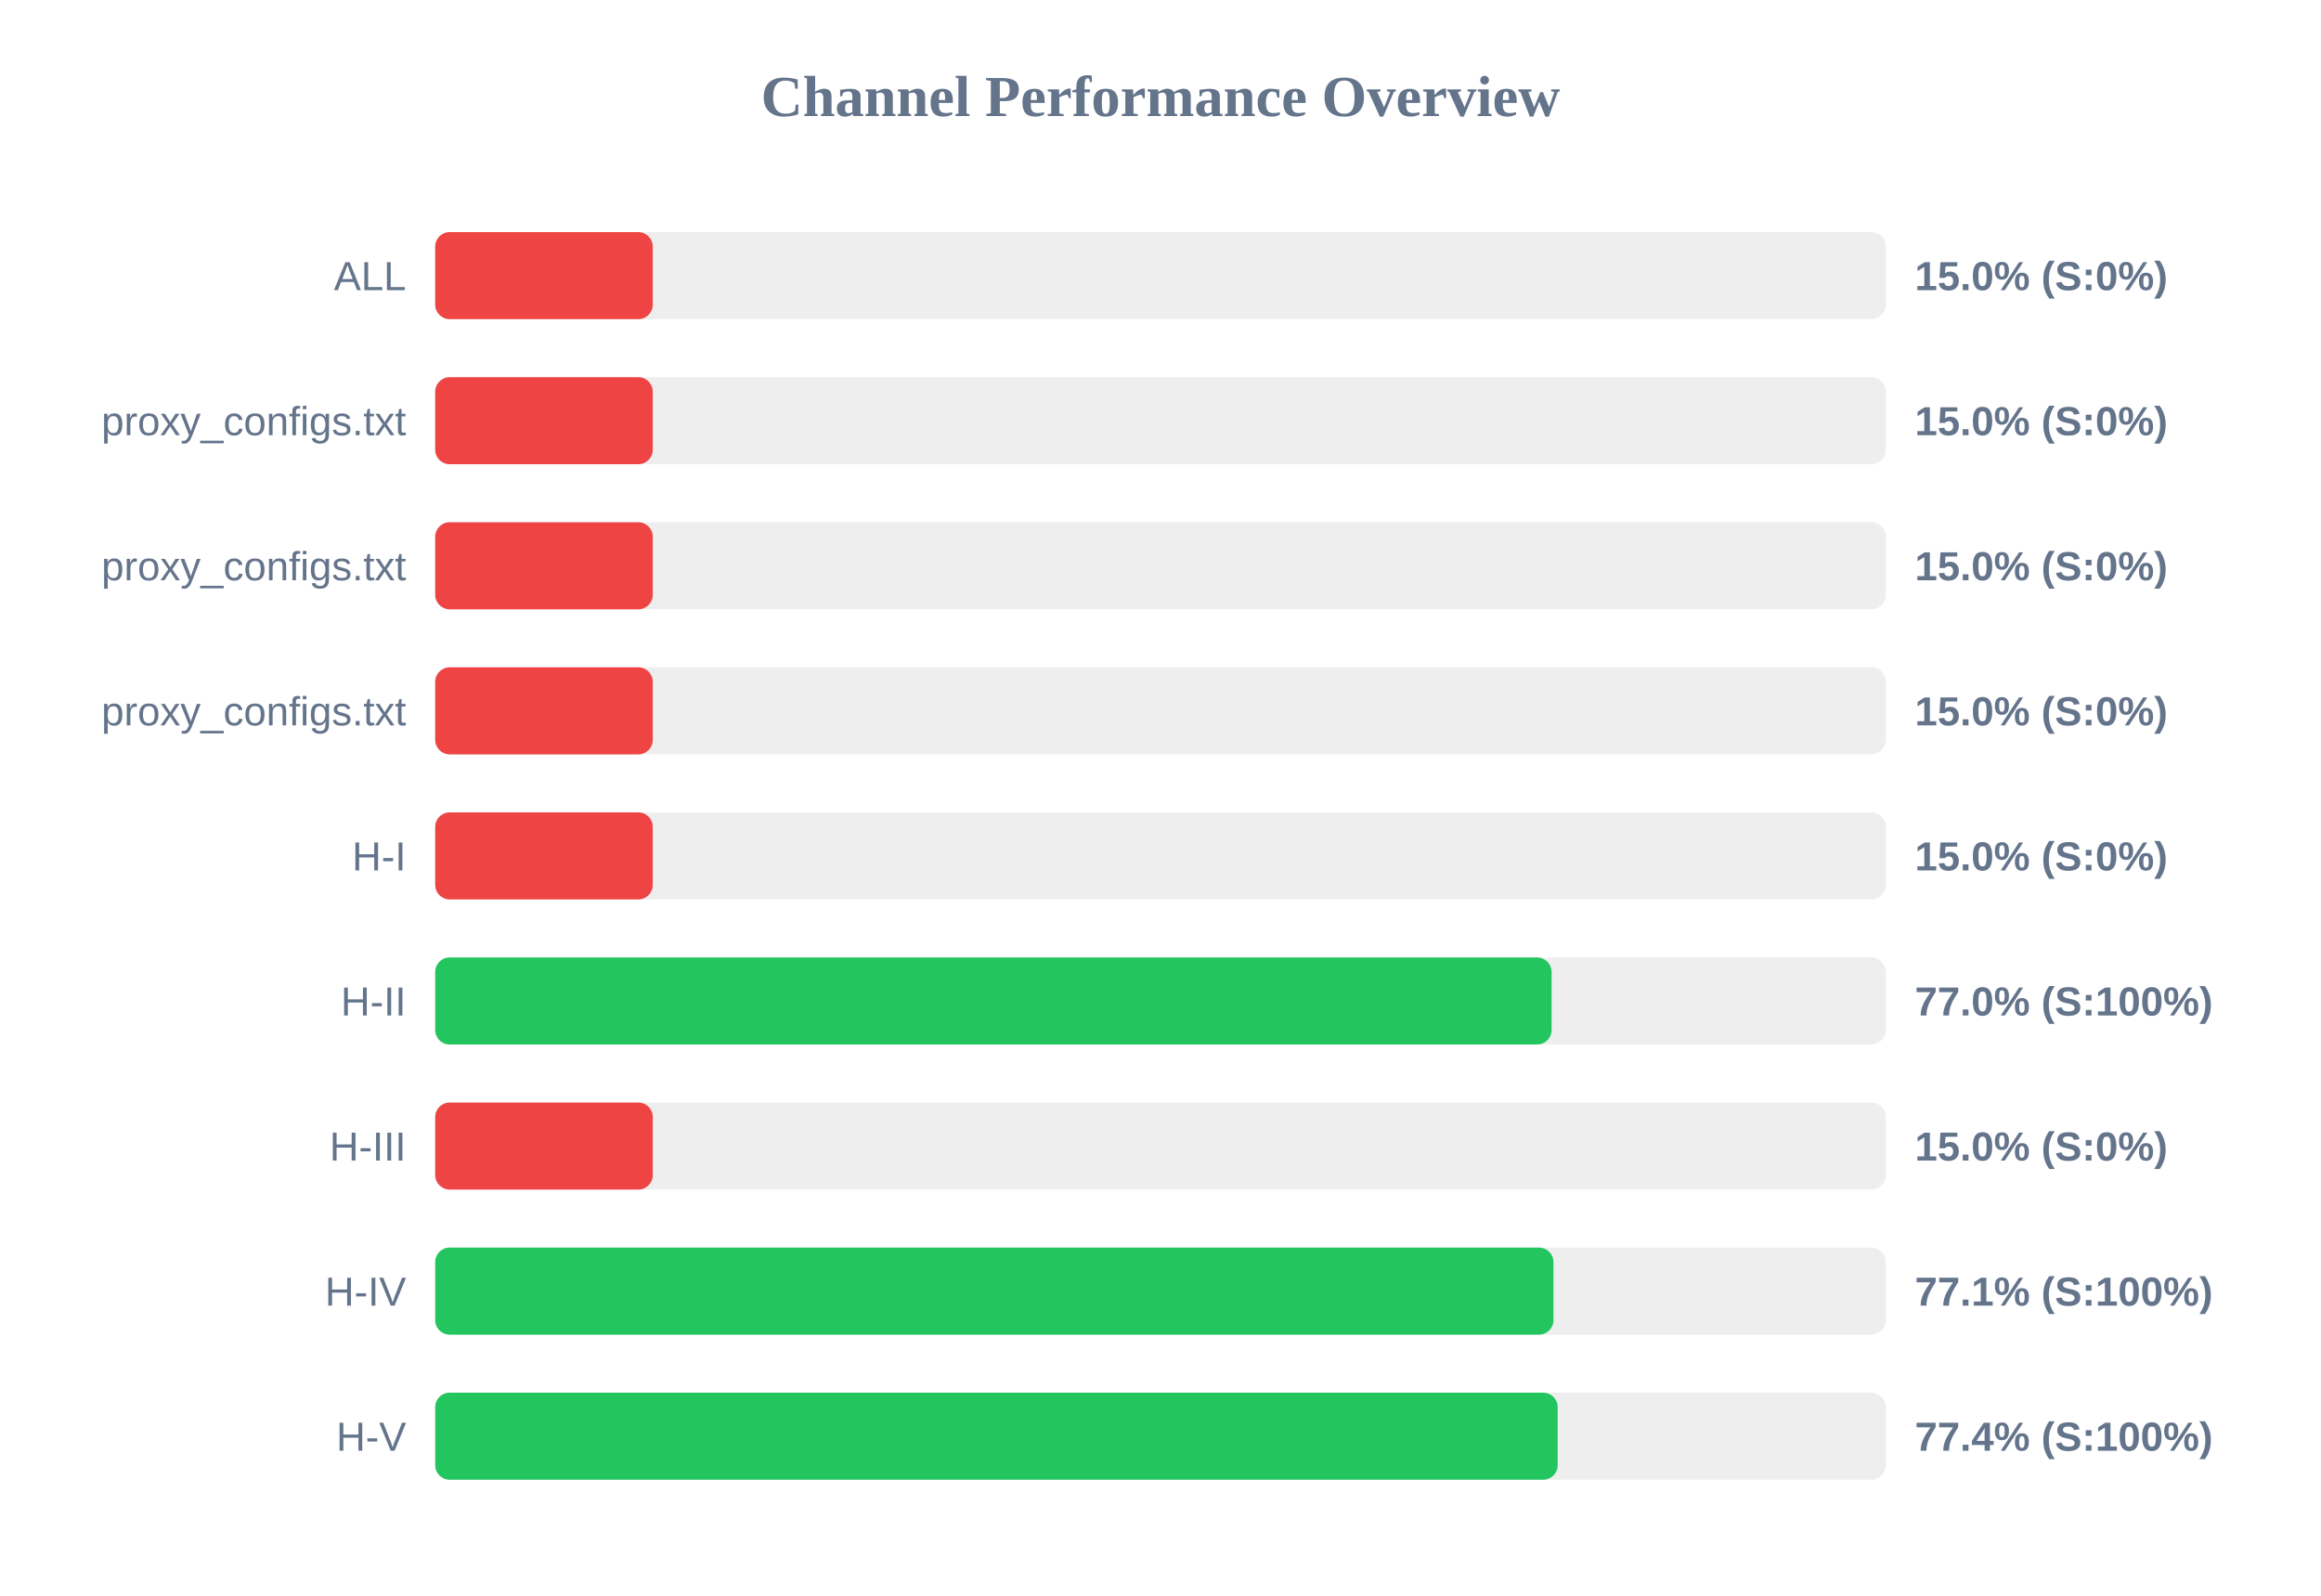
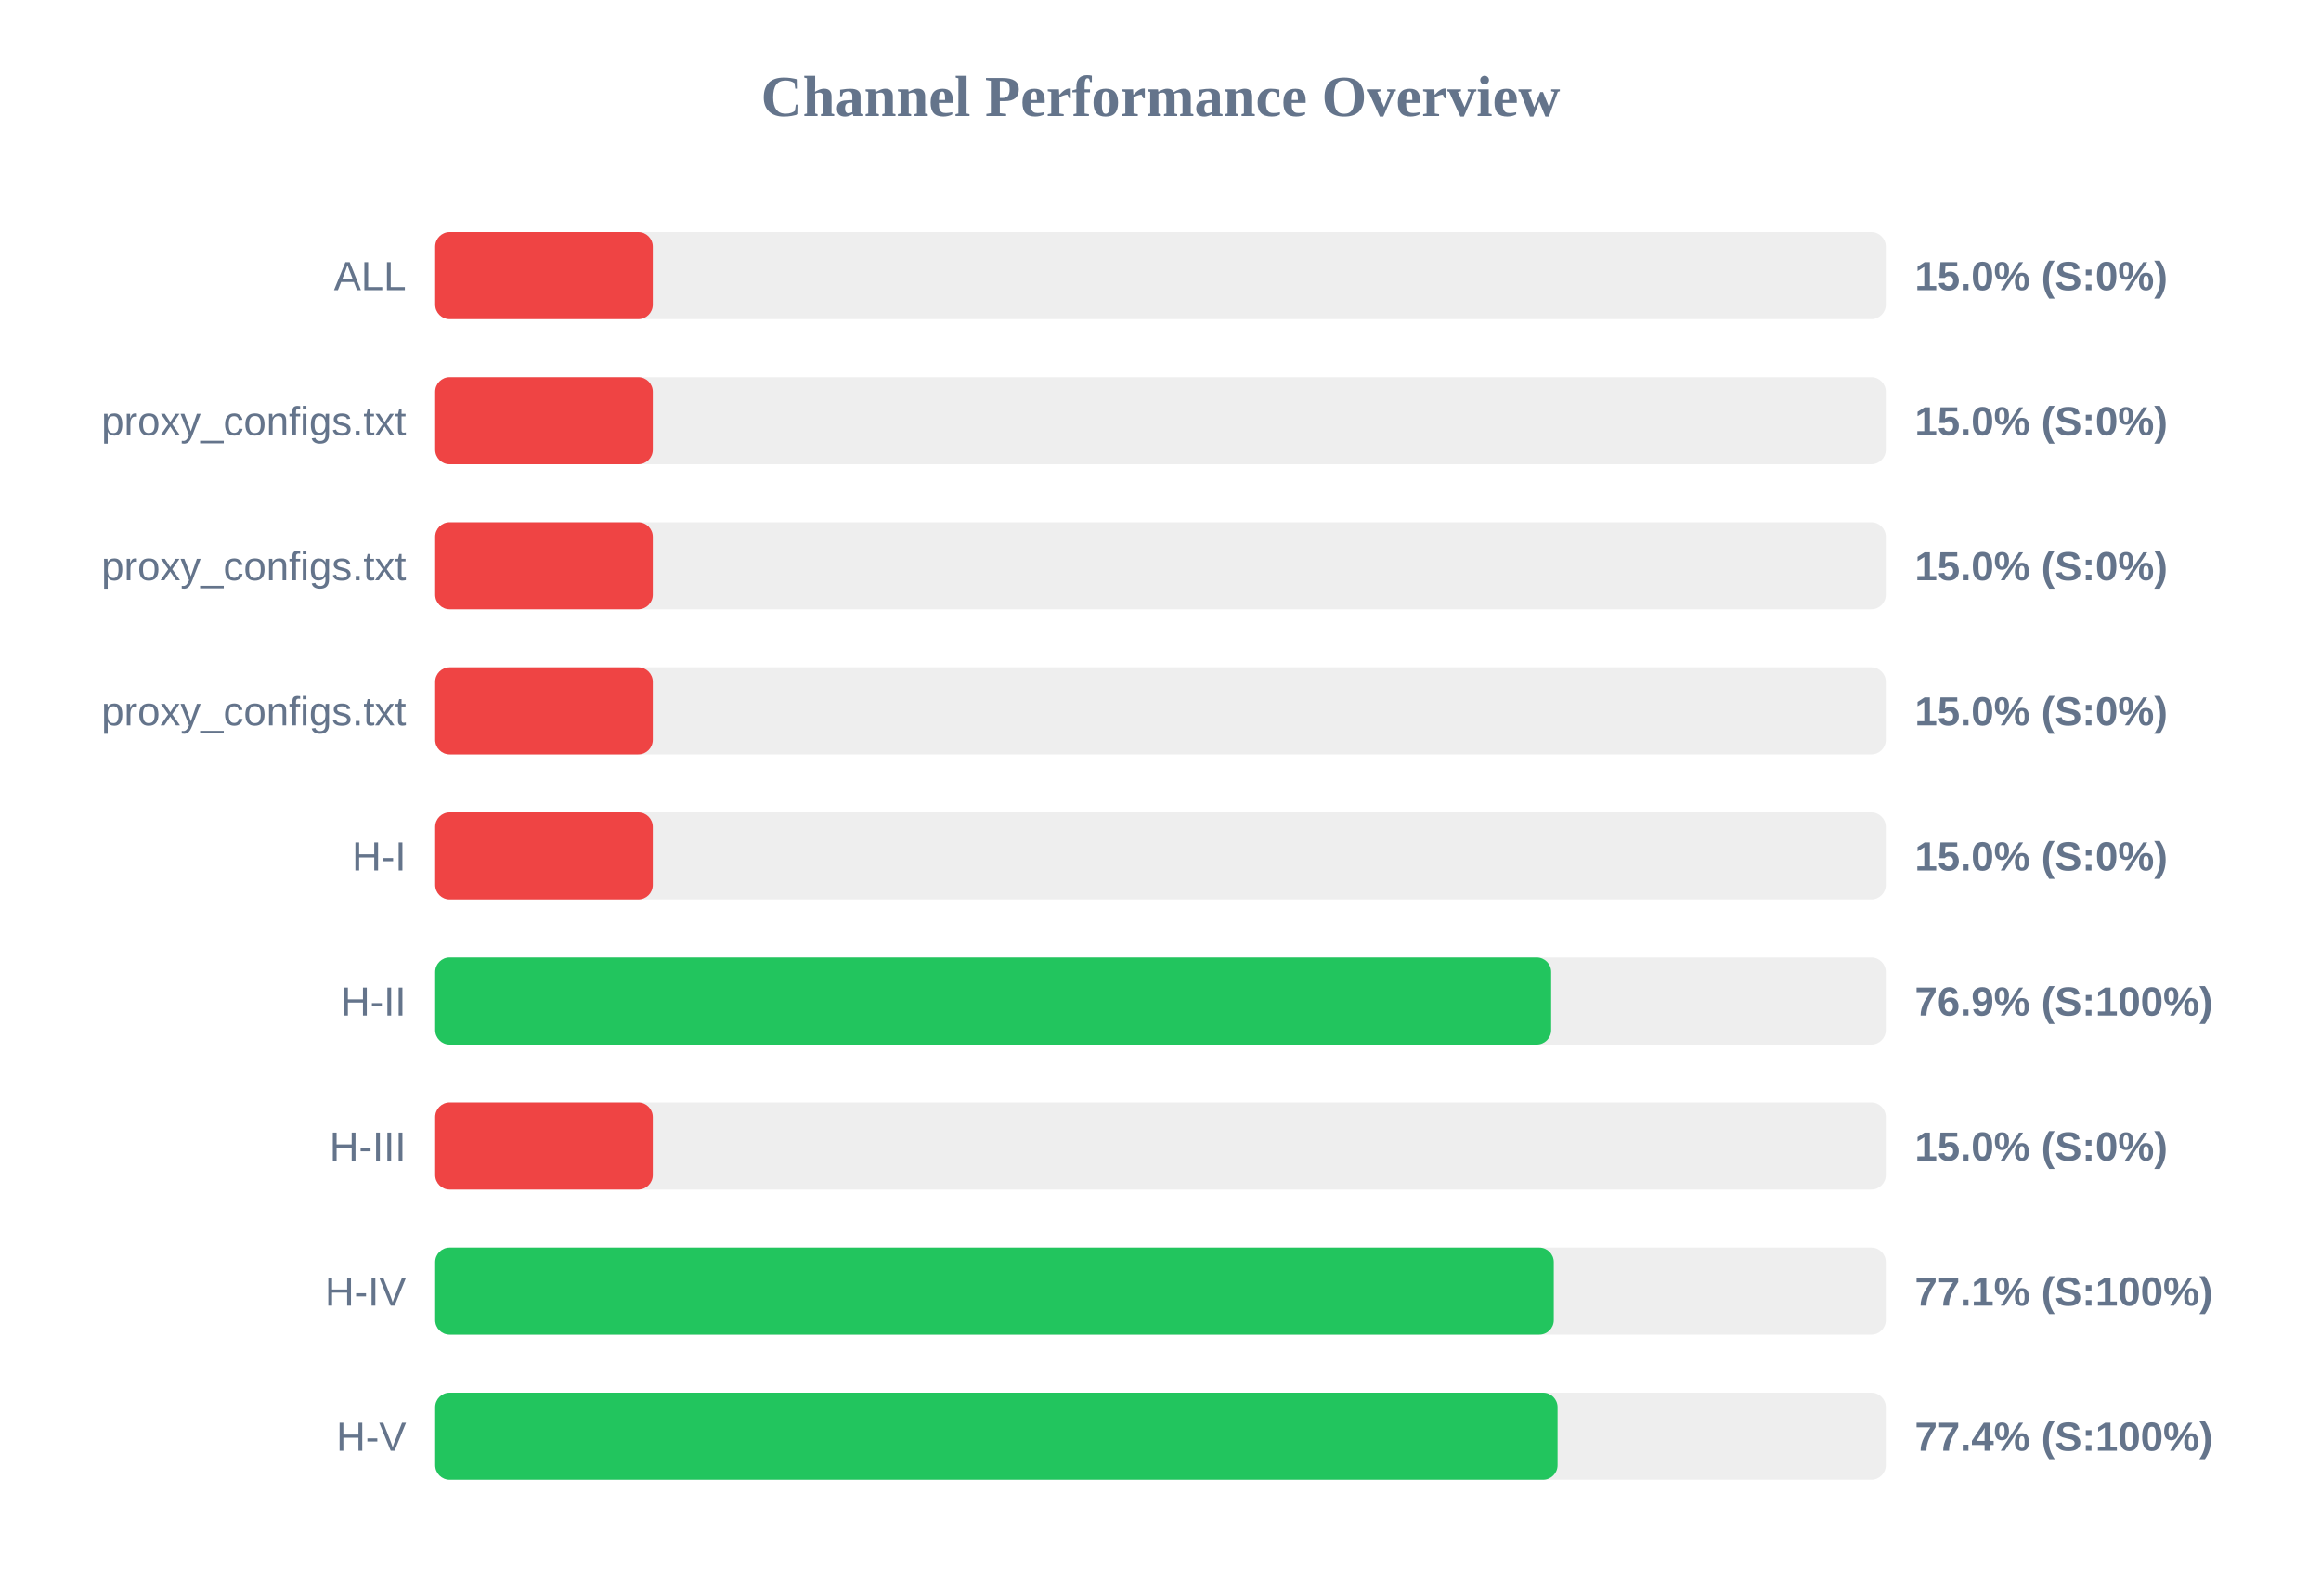
<svg xmlns="http://www.w3.org/2000/svg" width="800" height="550" version="1.1">
  <style>
        .row { font: 14px Arial; fill: #64748b; }
        .score { font: bold 14px Arial; fill: #64748b; }
    </style>
  <text x="400" y="40" text-anchor="middle" font-size="20px" font-weight="bold" fill="#64748b">Channel Performance Overview</text>
  <rect x="150" y="80" width="500" height="30" fill="#eee" rx="5" />
  <rect x="150" y="80" width="75.0" height="30" fill="#ef4444" rx="5" />
  <text x="140" y="100" text-anchor="end" class="row">ALL</text>
  <text x="660" y="100" text-anchor="start" class="score">15.0% (S:0%)</text>
  <rect x="150" y="130" width="500" height="30" fill="#eee" rx="5" />
  <rect x="150" y="130" width="75.0" height="30" fill="#ef4444" rx="5" />
  <text x="140" y="150" text-anchor="end" class="row">proxy_configs.txt</text>
  <text x="660" y="150" text-anchor="start" class="score">15.0% (S:0%)</text>
  <rect x="150" y="180" width="500" height="30" fill="#eee" rx="5" />
  <rect x="150" y="180" width="75.0" height="30" fill="#ef4444" rx="5" />
  <text x="140" y="200" text-anchor="end" class="row">proxy_configs.txt</text>
  <text x="660" y="200" text-anchor="start" class="score">15.0% (S:0%)</text>
  <rect x="150" y="230" width="500" height="30" fill="#eee" rx="5" />
  <rect x="150" y="230" width="75.0" height="30" fill="#ef4444" rx="5" />
  <text x="140" y="250" text-anchor="end" class="row">proxy_configs.txt</text>
  <text x="660" y="250" text-anchor="start" class="score">15.0% (S:0%)</text>
  <rect x="150" y="280" width="500" height="30" fill="#eee" rx="5" />
  <rect x="150" y="280" width="75.0" height="30" fill="#ef4444" rx="5" />
  <text x="140" y="300" text-anchor="end" class="row">H-I</text>
  <text x="660" y="300" text-anchor="start" class="score">15.0% (S:0%)</text>
  <rect x="150" y="330" width="500" height="30" fill="#eee" rx="5" />
-   <rect x="150" y="330" width="384.8" height="30" fill="#22c55e" rx="5" />
+   <rect x="150" y="330" width="384.65" height="30" fill="#22c55e" rx="5" />
  <text x="140" y="350" text-anchor="end" class="row">H-II</text>
-   <text x="660" y="350" text-anchor="start" class="score">77.0% (S:100%)</text>
+   <text x="660" y="350" text-anchor="start" class="score">76.9% (S:100%)</text>
  <rect x="150" y="380" width="500" height="30" fill="#eee" rx="5" />
  <rect x="150" y="380" width="75.0" height="30" fill="#ef4444" rx="5" />
  <text x="140" y="400" text-anchor="end" class="row">H-III</text>
  <text x="660" y="400" text-anchor="start" class="score">15.0% (S:0%)</text>
  <rect x="150" y="430" width="500" height="30" fill="#eee" rx="5" />
-   <rect x="150" y="430" width="385.45" height="30" fill="#22c55e" rx="5" />
+   <rect x="150" y="430" width="385.55" height="30" fill="#22c55e" rx="5" />
  <text x="140" y="450" text-anchor="end" class="row">H-IV</text>
  <text x="660" y="450" text-anchor="start" class="score">77.1% (S:100%)</text>
  <rect x="150" y="480" width="500" height="30" fill="#eee" rx="5" />
-   <rect x="150" y="480" width="386.9" height="30" fill="#22c55e" rx="5" />
+   <rect x="150" y="480" width="386.85" height="30" fill="#22c55e" rx="5" />
  <text x="140" y="500" text-anchor="end" class="row">H-V</text>
  <text x="660" y="500" text-anchor="start" class="score">77.4% (S:100%)</text>
</svg>
